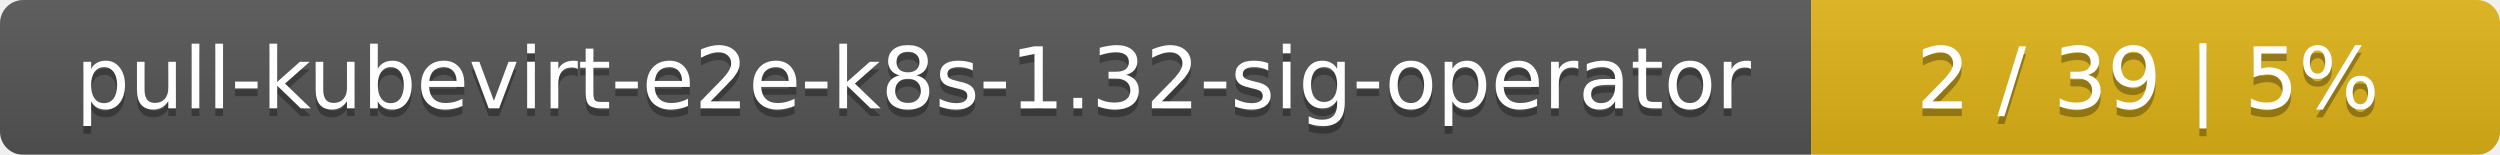
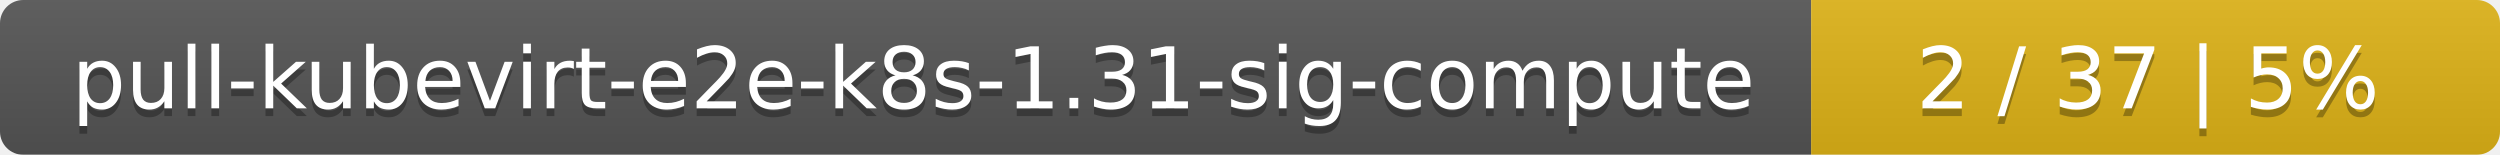
<svg xmlns="http://www.w3.org/2000/svg" width="323" height="20">
  <linearGradient id="smooth" x2="0" y2="100%">
    <stop offset="0" stop-color="#bbb" stop-opacity=".1" />
    <stop offset="1" stop-opacity=".1" />
  </linearGradient>
  <mask id="round">
    <rect width="323" height="20" rx="3" fill="#fff" />
  </mask>
  <g mask="url(#round)">
    <rect width="234" height="20" fill="#555" />
    <rect x="234" width="89" height="20" fill="#dfb317" />
    <rect width="323" height="20" fill="url(#smooth)" />
  </g>
  <g fill="#fff" text-anchor="middle" font-family="DejaVu Sans,Verdana,Geneva,sans-serif" font-size="11">
-     <text x="118" y="15" fill="#010101" fill-opacity=".3">pull-kubevirt-e2e-k8s-1.32-sig-operator</text>
-     <text x="118" y="14">pull-kubevirt-e2e-k8s-1.32-sig-operator</text>
-     <text x="277.5" y="15" fill="#010101" fill-opacity=".3">2 / 39    |    5%</text>
-     <text x="277.5" y="14">2 / 39    |    5%</text>
+     <text x="118" y="15" fill="#010101" fill-opacity=".3">pull-kubevirt-e2e-k8s-1.31-sig-compute</text>
+     <text x="118" y="14">pull-kubevirt-e2e-k8s-1.31-sig-compute</text>
+     <text x="277.5" y="15" fill="#010101" fill-opacity=".3">2 / 37    |    5%</text>
+     <text x="277.5" y="14">2 / 37    |    5%</text>
  </g>
</svg>
